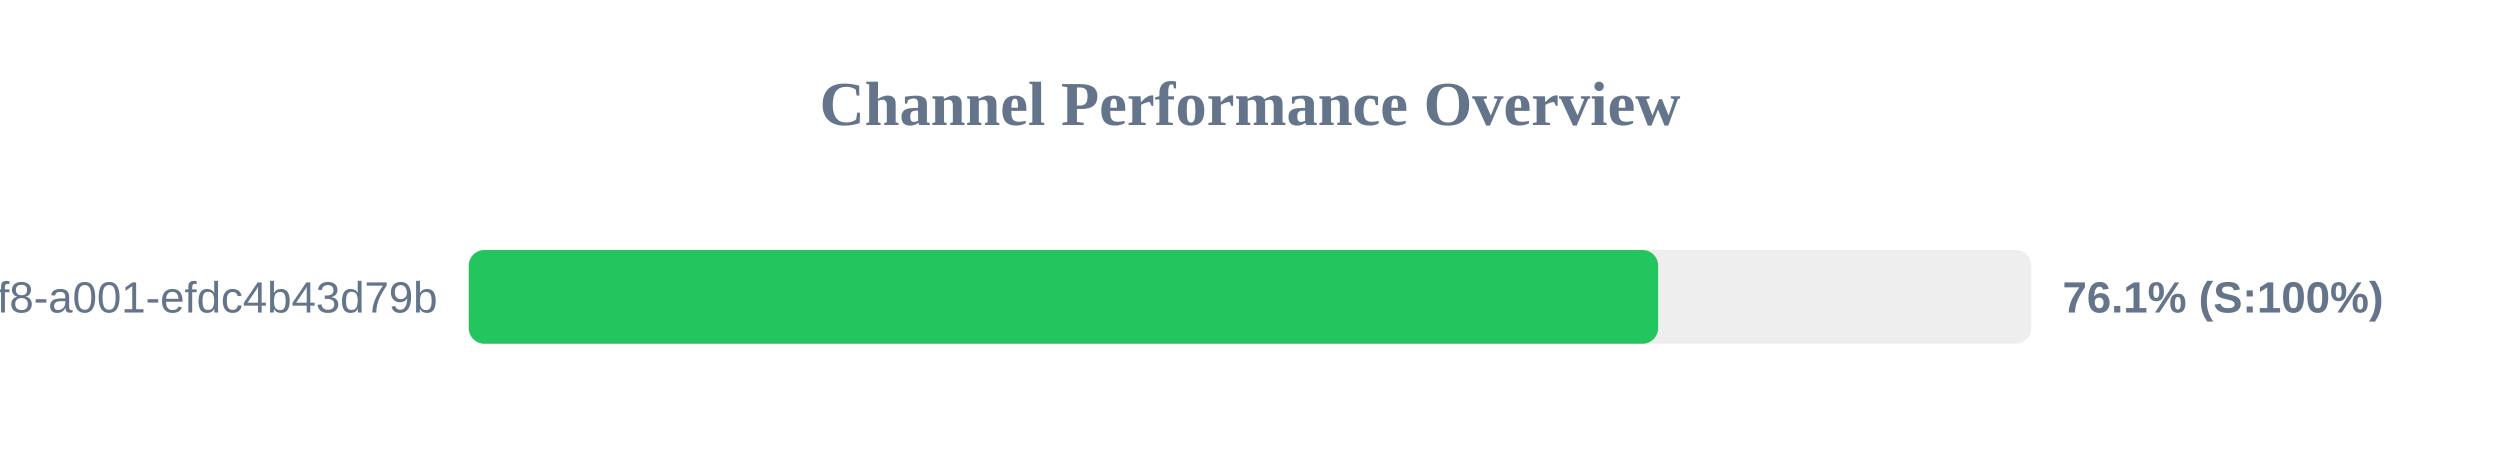
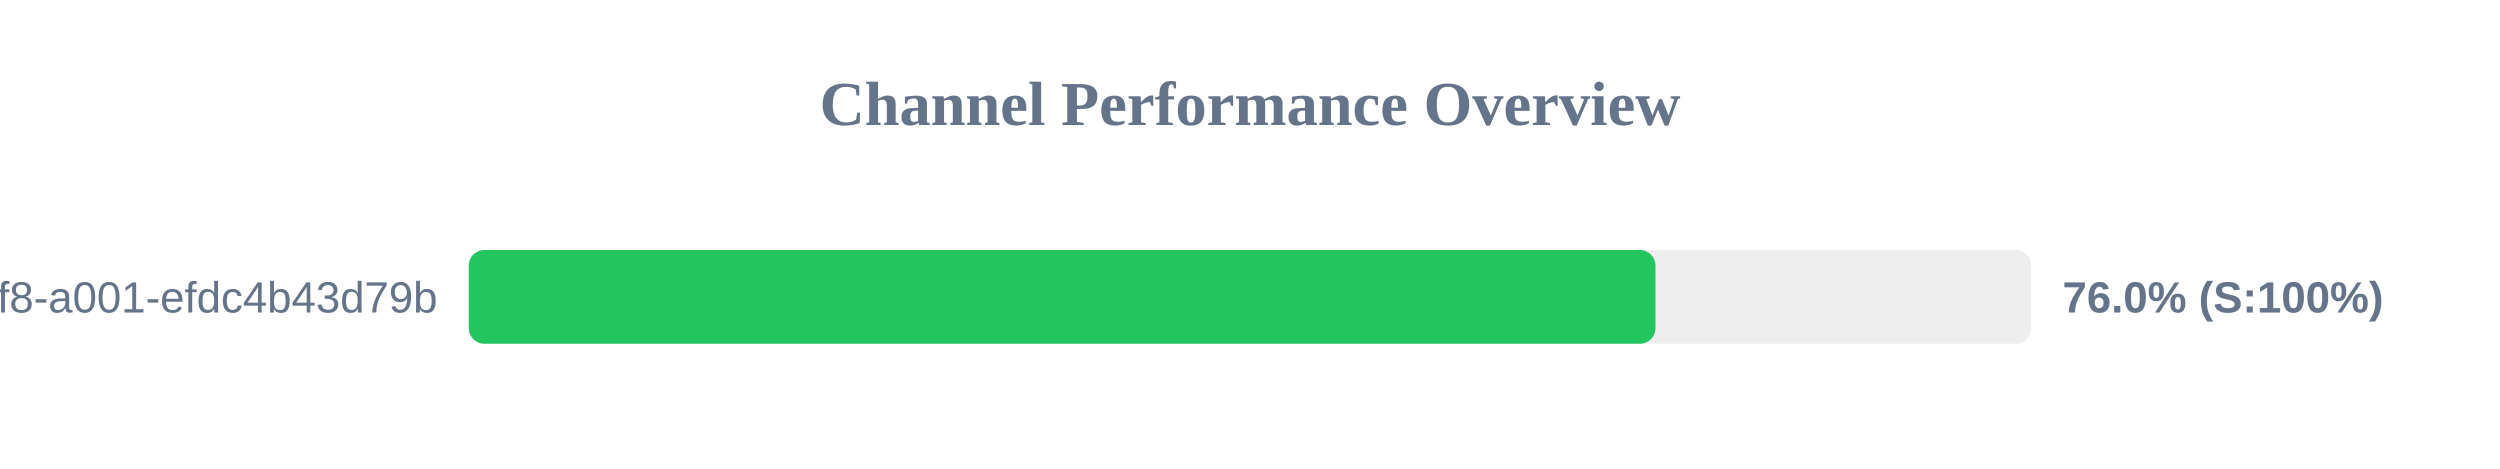
<svg xmlns="http://www.w3.org/2000/svg" width="800" height="150" version="1.1">
  <style>
        .row { font: 14px Arial; fill: #64748b; }
        .score { font: bold 14px Arial; fill: #64748b; }
    </style>
  <text x="400" y="40" text-anchor="middle" font-size="20px" font-weight="bold" fill="#64748b">Channel Performance Overview</text>
  <rect x="150" y="80" width="500" height="30" fill="#eee" rx="5" />
-   <rect x="150" y="80" width="380.6" height="30" fill="#22c55e" rx="5" />
+   <rect x="150" y="80" width="379.75" height="30" fill="#22c55e" rx="5" />
  <text x="140" y="100" text-anchor="end" class="row">?uuid=1fdb6b30-5371-4ff8-a001-efdc4b43d79b</text>
-   <text x="660" y="100" text-anchor="start" class="score">76.1% (S:100%)</text>
+   <text x="660" y="100" text-anchor="start" class="score">76.0% (S:100%)</text>
</svg>
